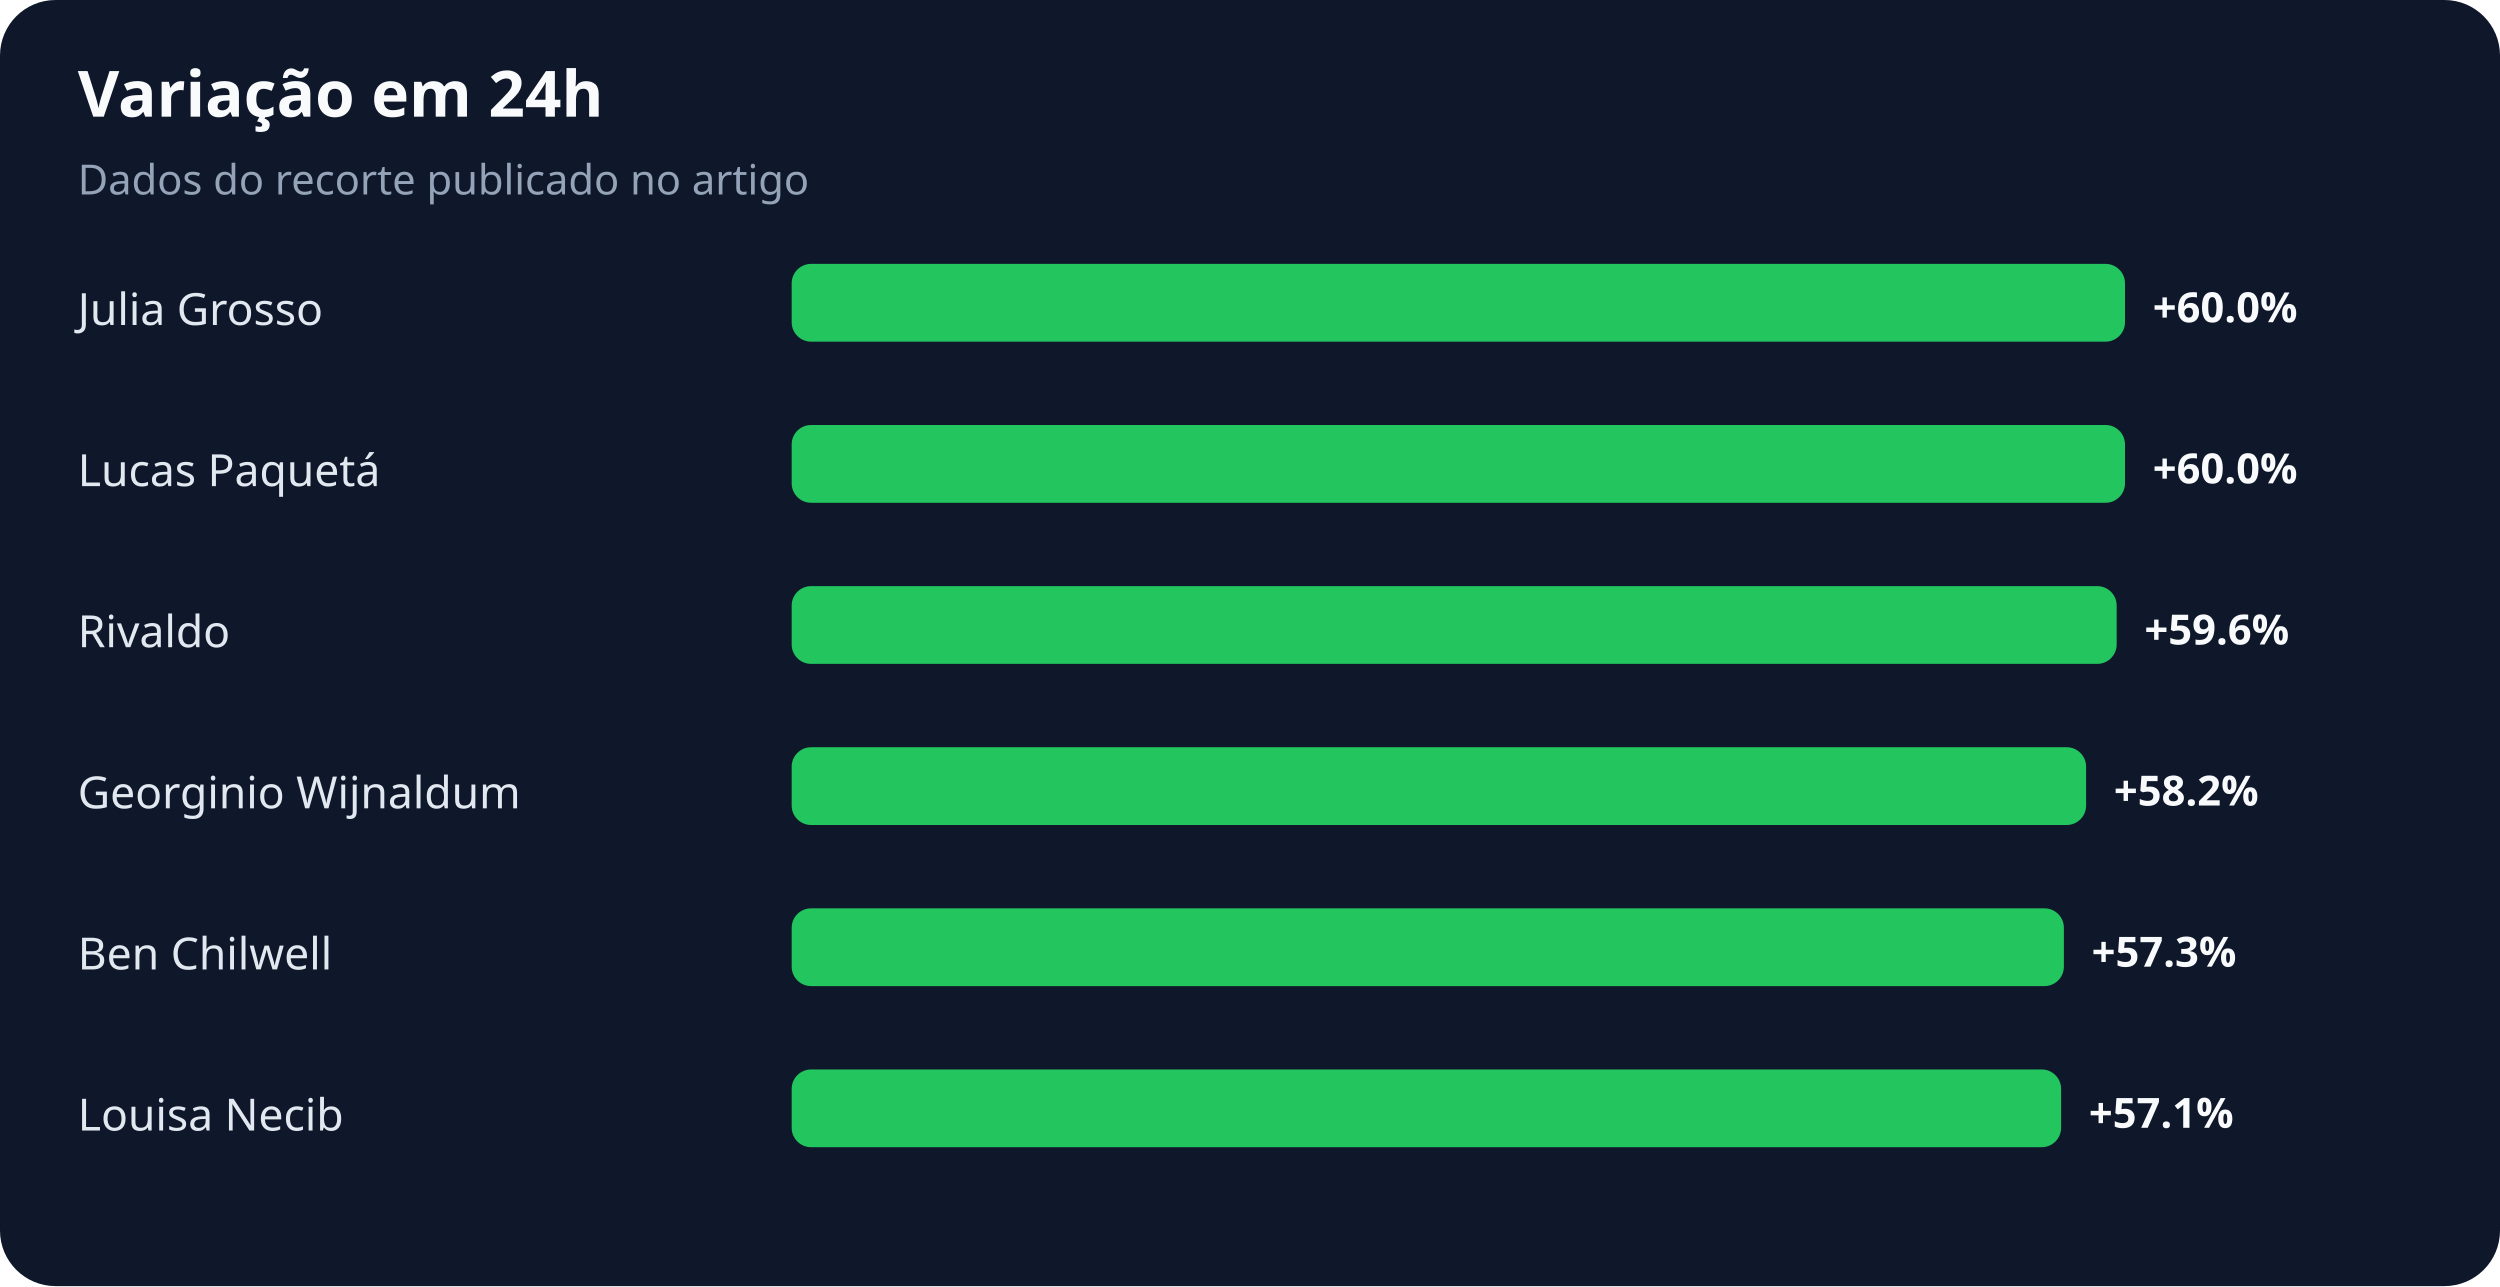
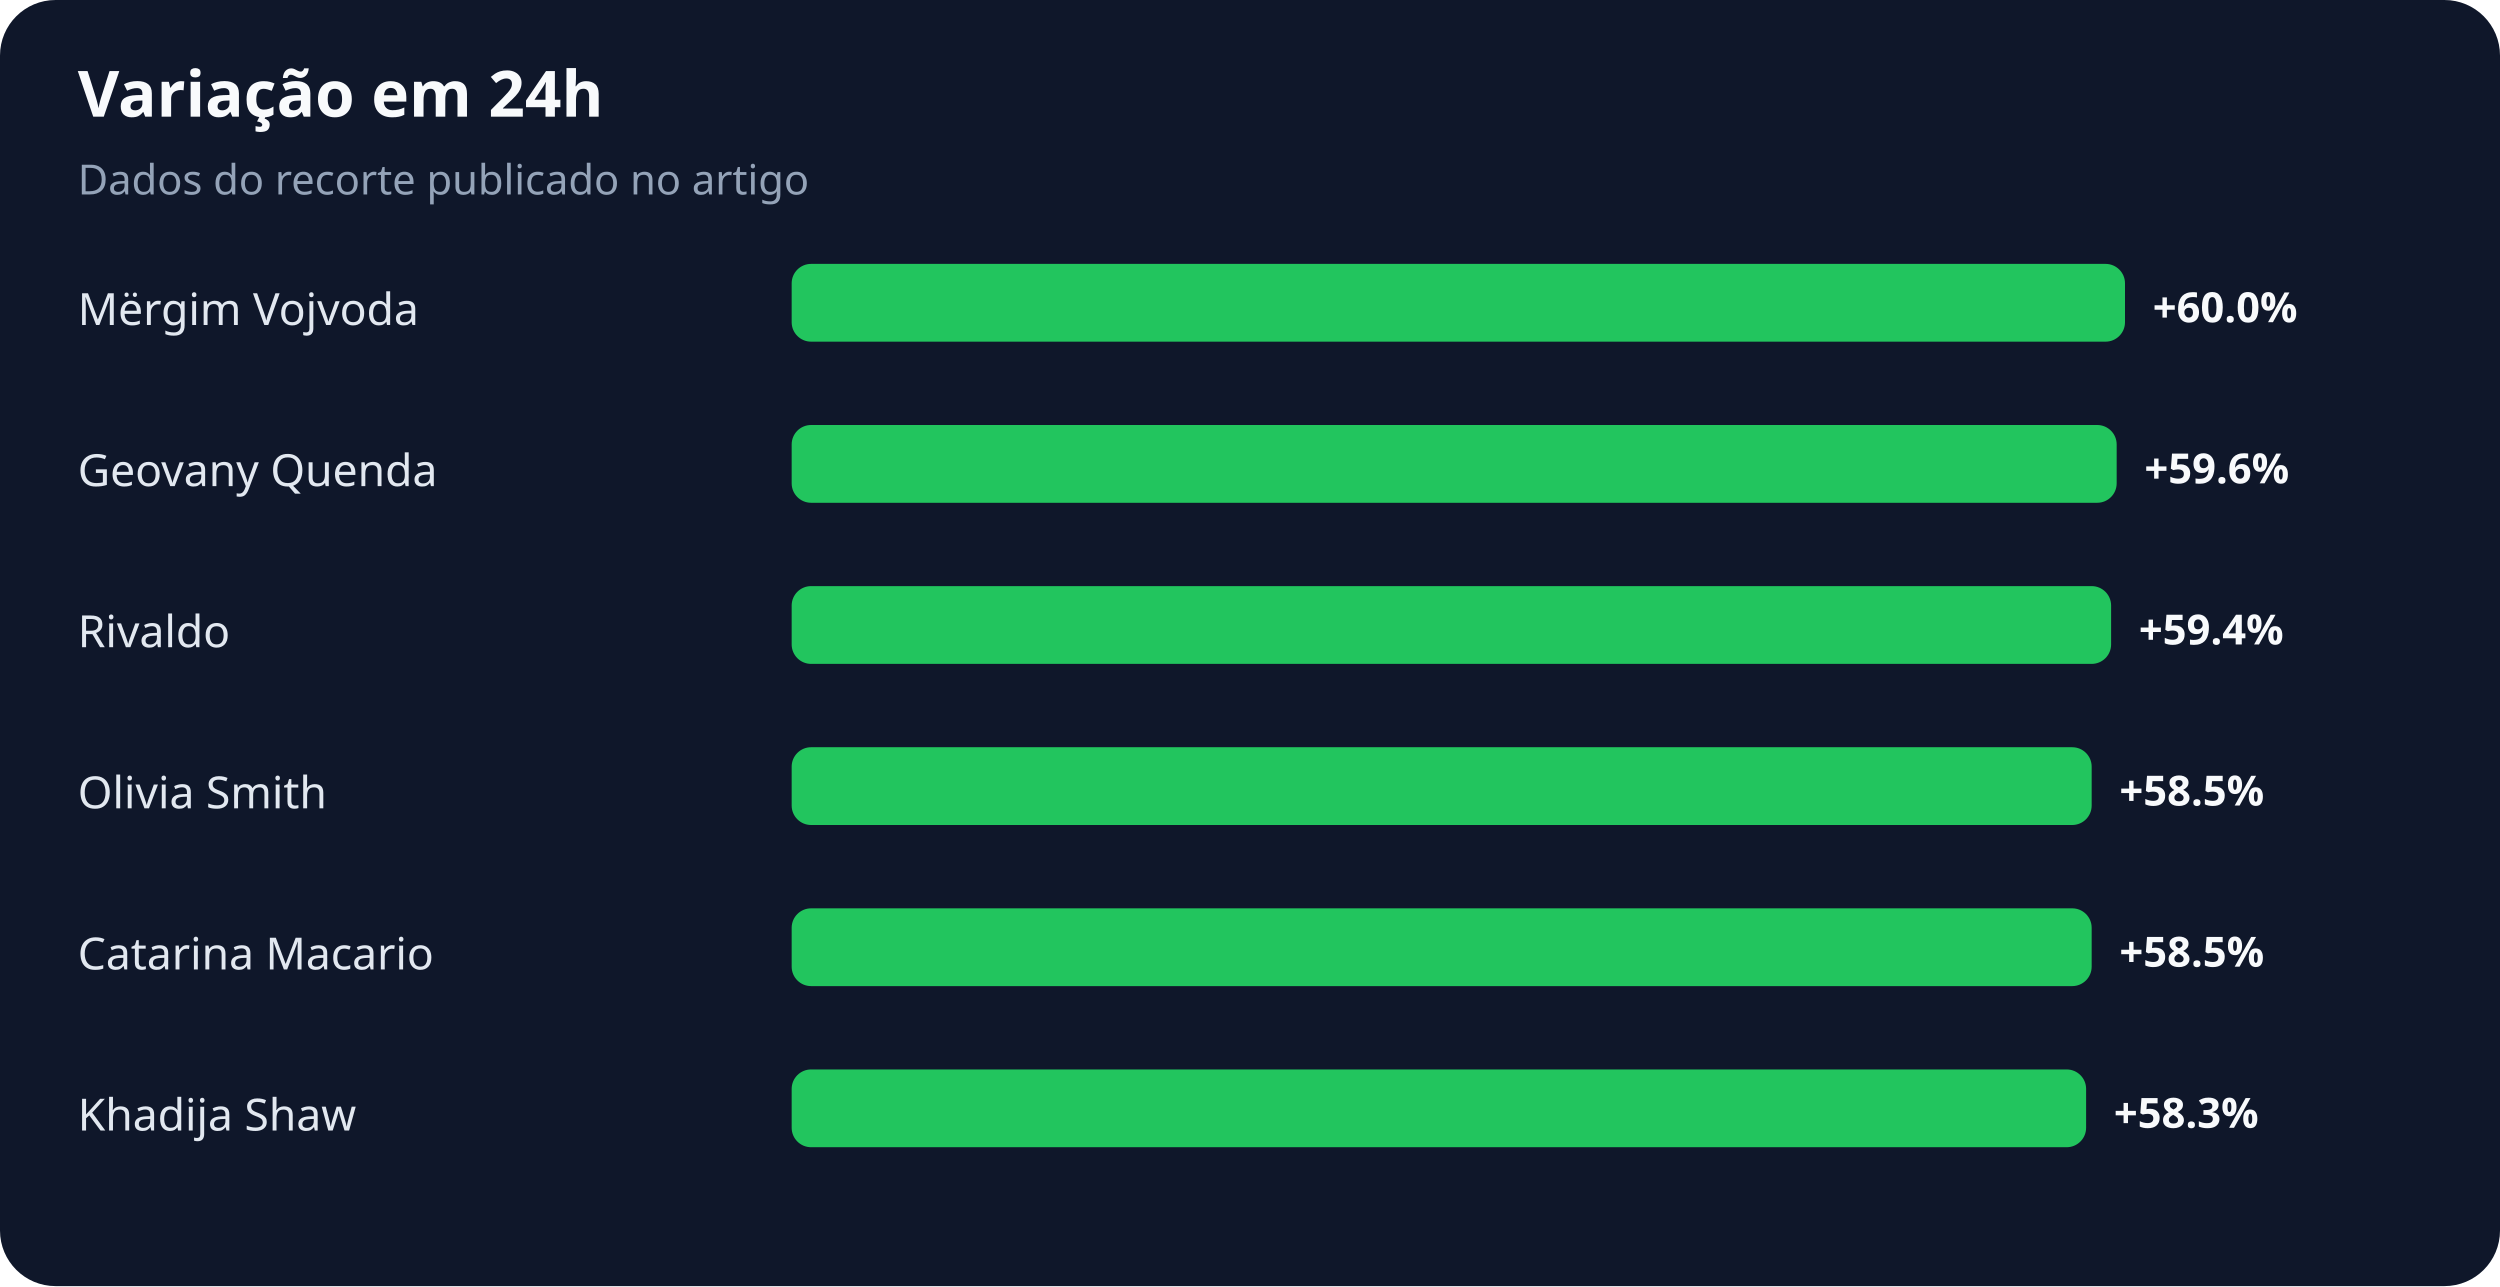
<svg xmlns="http://www.w3.org/2000/svg" width="900" height="463" viewBox="0 0 900 463" role="img" aria-labelledby="title desc">
  <rect width="100%" height="100%" rx="20" fill="#0f172a" />
  <text x="28" y="42" fill="#f8fafc" font-family="system-ui,sans-serif" font-size="23" font-weight="700">Variação em 24h</text>
  <text x="28" y="70" fill="#94a3b8" font-family="system-ui,sans-serif" font-size="15">Dados do recorte publicado no artigo</text>
-   <text x="28" y="117" fill="#e2e8f0" font-family="system-ui,sans-serif" font-size="16">Julia Grosso</text>
+   <text x="28" y="117" fill="#e2e8f0" font-family="system-ui,sans-serif" font-size="16">Mërgim Vojvoda</text>
  <rect x="285" y="95" width="480" height="28" rx="7" fill="#22c55e" />
  <text x="775" y="116" fill="#f8fafc" font-family="system-ui,sans-serif" font-size="15" font-weight="700">+60.0%</text>
-   <text x="28" y="175" fill="#e2e8f0" font-family="system-ui,sans-serif" font-size="16">Lucas Paquetá</text>
-   <rect x="285" y="153" width="480" height="28" rx="7" fill="#22c55e" />
-   <text x="775" y="174" fill="#f8fafc" font-family="system-ui,sans-serif" font-size="15" font-weight="700">+60.0%</text>
+   <text x="28" y="175" fill="#e2e8f0" font-family="system-ui,sans-serif" font-size="16">Geovany Quenda</text>
+   <rect x="285" y="153" width="477" height="28" rx="7" fill="#22c55e" />
+   <text x="772" y="174" fill="#f8fafc" font-family="system-ui,sans-serif" font-size="15" font-weight="700">+59.6%</text>
  <text x="28" y="233" fill="#e2e8f0" font-family="system-ui,sans-serif" font-size="16">Rivaldo</text>
-   <rect x="285" y="211" width="477" height="28" rx="7" fill="#22c55e" />
-   <text x="772" y="232" fill="#f8fafc" font-family="system-ui,sans-serif" font-size="15" font-weight="700">+59.6%</text>
-   <text x="28" y="291" fill="#e2e8f0" font-family="system-ui,sans-serif" font-size="16">Georginio Wijnaldum</text>
-   <rect x="285" y="269" width="466" height="28" rx="7" fill="#22c55e" />
-   <text x="761" y="290" fill="#f8fafc" font-family="system-ui,sans-serif" font-size="15" font-weight="700">+58.2%</text>
-   <text x="28" y="349" fill="#e2e8f0" font-family="system-ui,sans-serif" font-size="16">Ben Chilwell</text>
-   <rect x="285" y="327" width="458" height="28" rx="7" fill="#22c55e" />
-   <text x="753" y="348" fill="#f8fafc" font-family="system-ui,sans-serif" font-size="15" font-weight="700">+57.3%</text>
-   <text x="28" y="407" fill="#e2e8f0" font-family="system-ui,sans-serif" font-size="16">Louisa Necib</text>
-   <rect x="285" y="385" width="457" height="28" rx="7" fill="#22c55e" />
-   <text x="752" y="406" fill="#f8fafc" font-family="system-ui,sans-serif" font-size="15" font-weight="700">+57.1%</text>
+   <rect x="285" y="211" width="475" height="28" rx="7" fill="#22c55e" />
+   <text x="770" y="232" fill="#f8fafc" font-family="system-ui,sans-serif" font-size="15" font-weight="700">+59.4%</text>
+   <text x="28" y="291" fill="#e2e8f0" font-family="system-ui,sans-serif" font-size="16">Olivia Smith</text>
+   <rect x="285" y="269" width="468" height="28" rx="7" fill="#22c55e" />
+   <text x="763" y="290" fill="#f8fafc" font-family="system-ui,sans-serif" font-size="15" font-weight="700">+58.5%</text>
+   <text x="28" y="349" fill="#e2e8f0" font-family="system-ui,sans-serif" font-size="16">Catarina Macario</text>
+   <rect x="285" y="327" width="468" height="28" rx="7" fill="#22c55e" />
+   <text x="763" y="348" fill="#f8fafc" font-family="system-ui,sans-serif" font-size="15" font-weight="700">+58.5%</text>
+   <text x="28" y="407" fill="#e2e8f0" font-family="system-ui,sans-serif" font-size="16">Khadija Shaw</text>
+   <rect x="285" y="385" width="466" height="28" rx="7" fill="#22c55e" />
+   <text x="761" y="406" fill="#f8fafc" font-family="system-ui,sans-serif" font-size="15" font-weight="700">+58.3%</text>
</svg>
